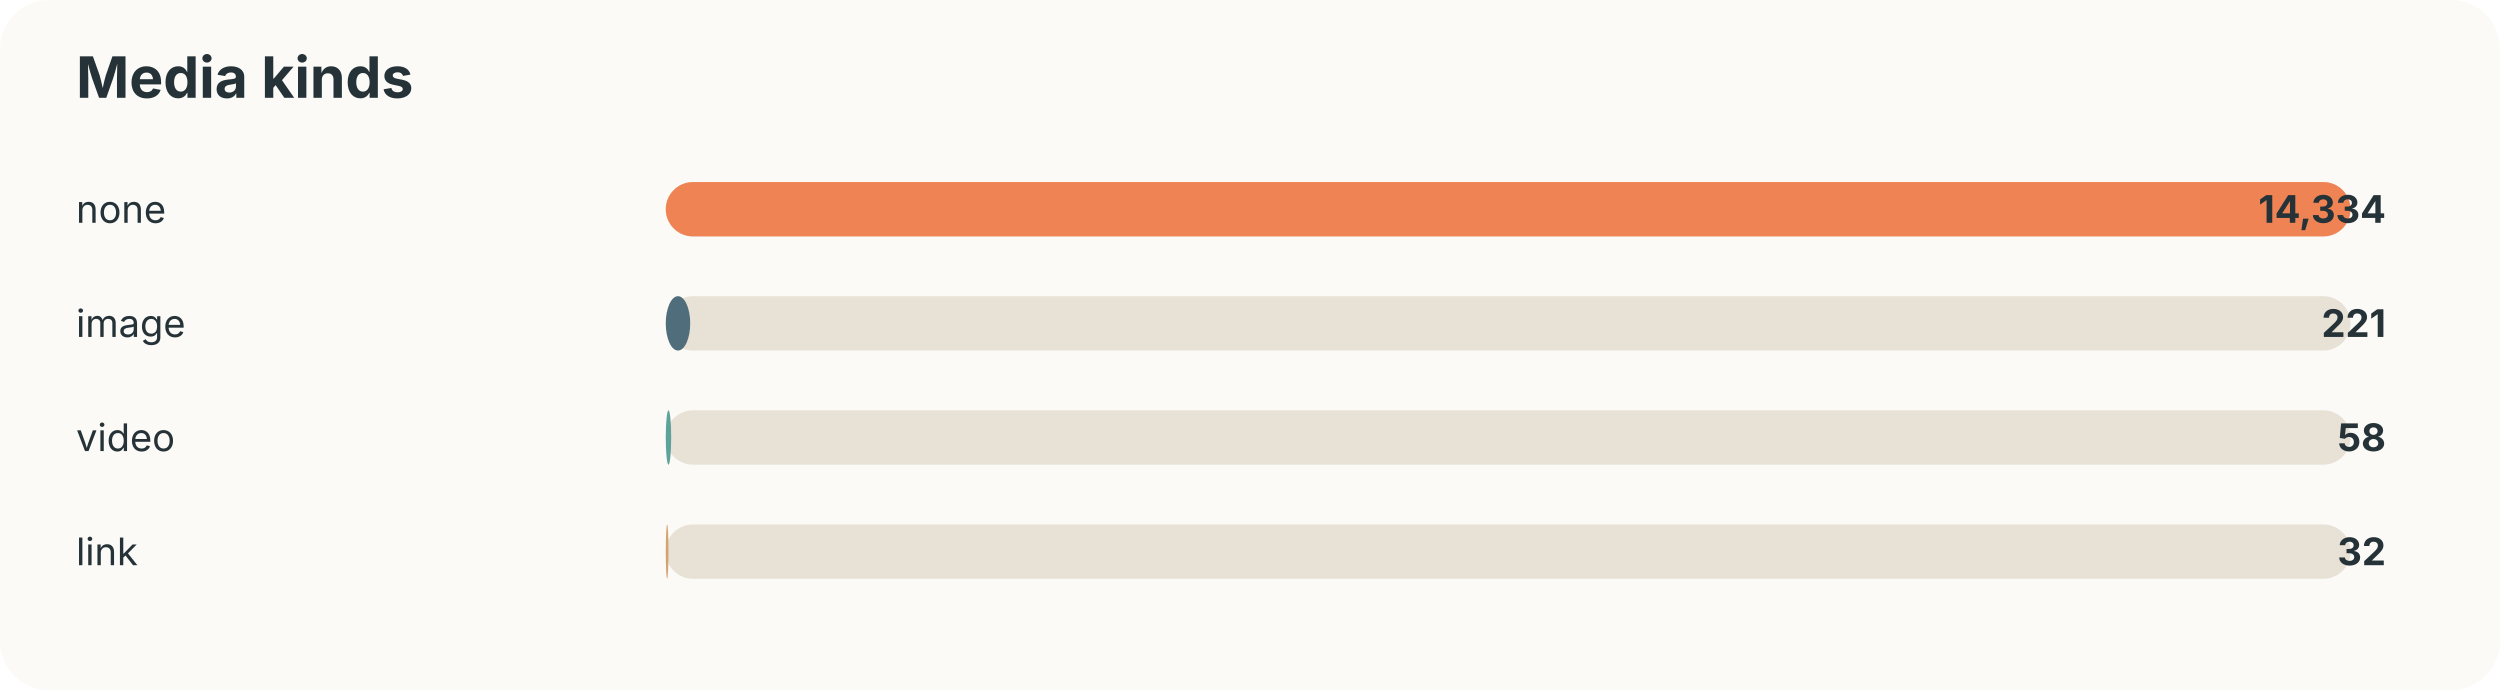
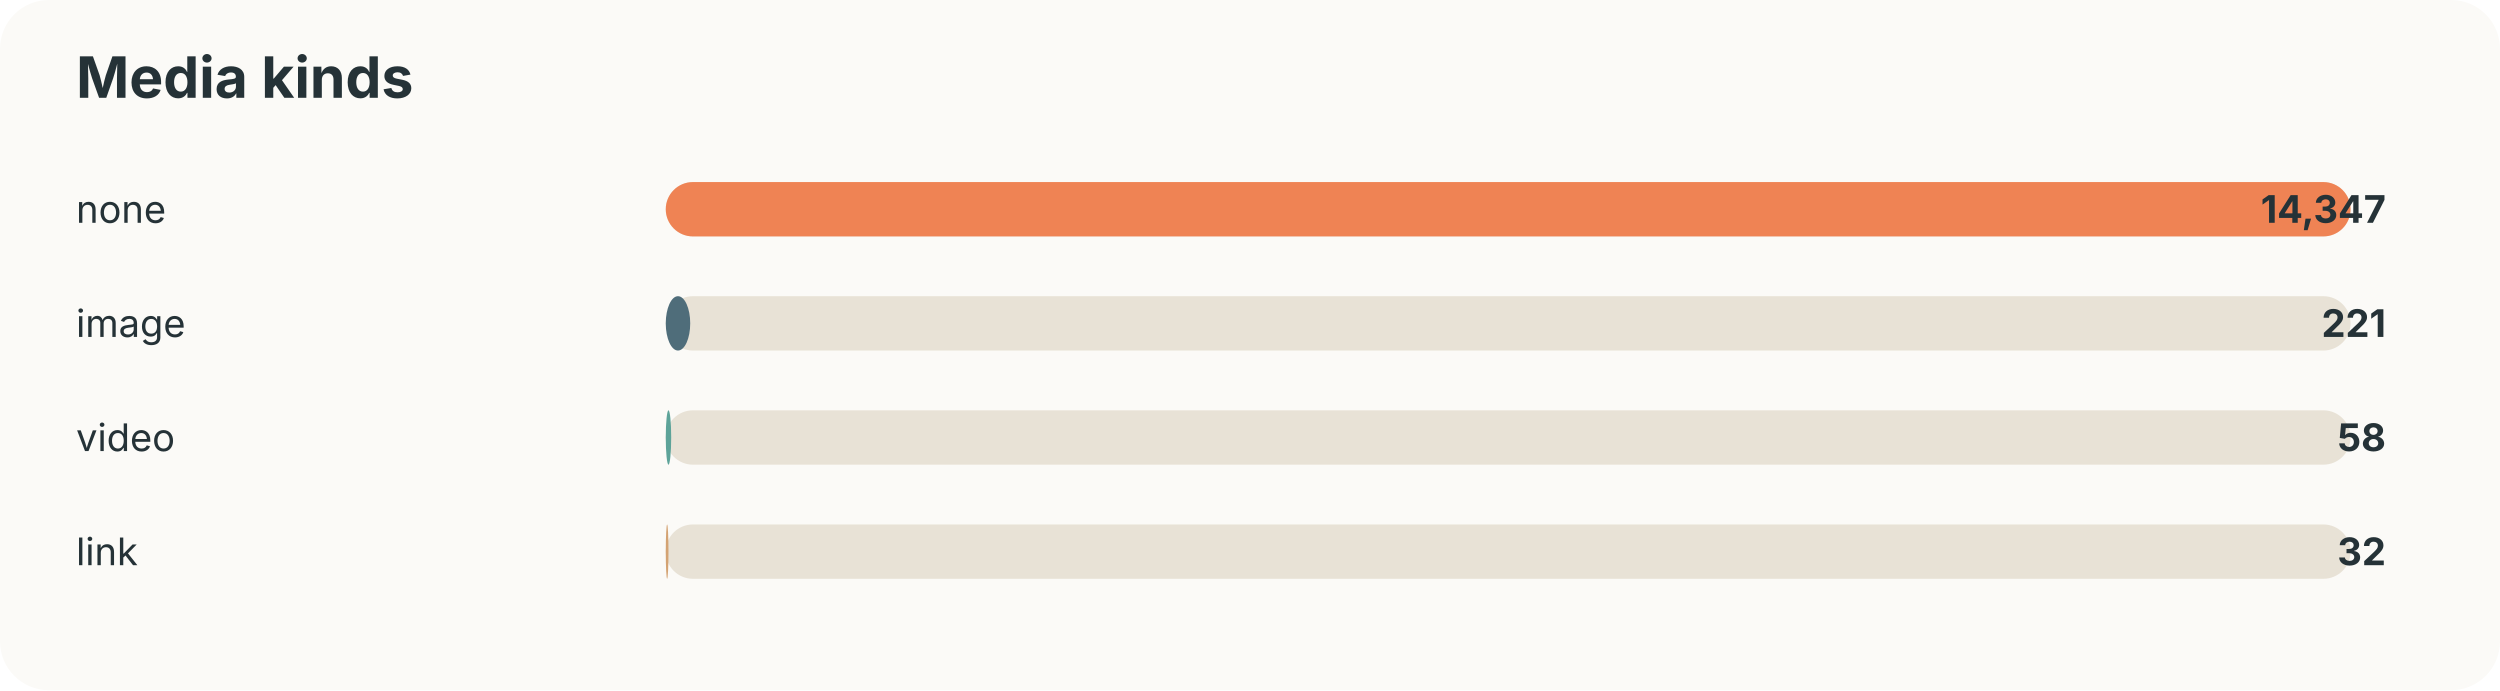
<svg xmlns="http://www.w3.org/2000/svg" width="920" height="254" viewBox="0 0 920 254">
  <style>text{font-family:-apple-system,BlinkMacSystemFont,"Segoe UI",sans-serif;fill:#253237} .muted{fill:#6b7a80;font-size:13px}</style>
  <rect width="100%" height="100%" rx="18" fill="#fbfaf7" />
  <text x="28" y="36" font-size="21" font-weight="700">Media kinds</text>
  <text x="28" y="82" font-size="14">none</text>
  <rect x="245" y="67" width="620" height="20" rx="10" fill="#e8e2d6" />
  <rect x="245" y="67" width="620" height="20" rx="10" fill="#ef8354" />
-   <text x="878" y="82" text-anchor="end" font-size="14" font-weight="700">14,334</text>
+   <text x="878" y="82" text-anchor="end" font-size="14" font-weight="700">14,347</text>
  <text x="28" y="124" font-size="14">image</text>
  <rect x="245" y="109" width="620" height="20" rx="10" fill="#e8e2d6" />
  <rect x="245" y="109" width="9" height="20" rx="10" fill="#4f6d7a" />
  <text x="878" y="124" text-anchor="end" font-size="14" font-weight="700">221</text>
  <text x="28" y="166" font-size="14">video</text>
  <rect x="245" y="151" width="620" height="20" rx="10" fill="#e8e2d6" />
  <rect x="245" y="151" width="2" height="20" rx="10" fill="#5da399" />
  <text x="878" y="166" text-anchor="end" font-size="14" font-weight="700">58</text>
  <text x="28" y="208" font-size="14">link</text>
  <rect x="245" y="193" width="620" height="20" rx="10" fill="#e8e2d6" />
  <rect x="245" y="193" width="1" height="20" rx="10" fill="#d4a373" />
  <text x="878" y="208" text-anchor="end" font-size="14" font-weight="700">32</text>
</svg>
